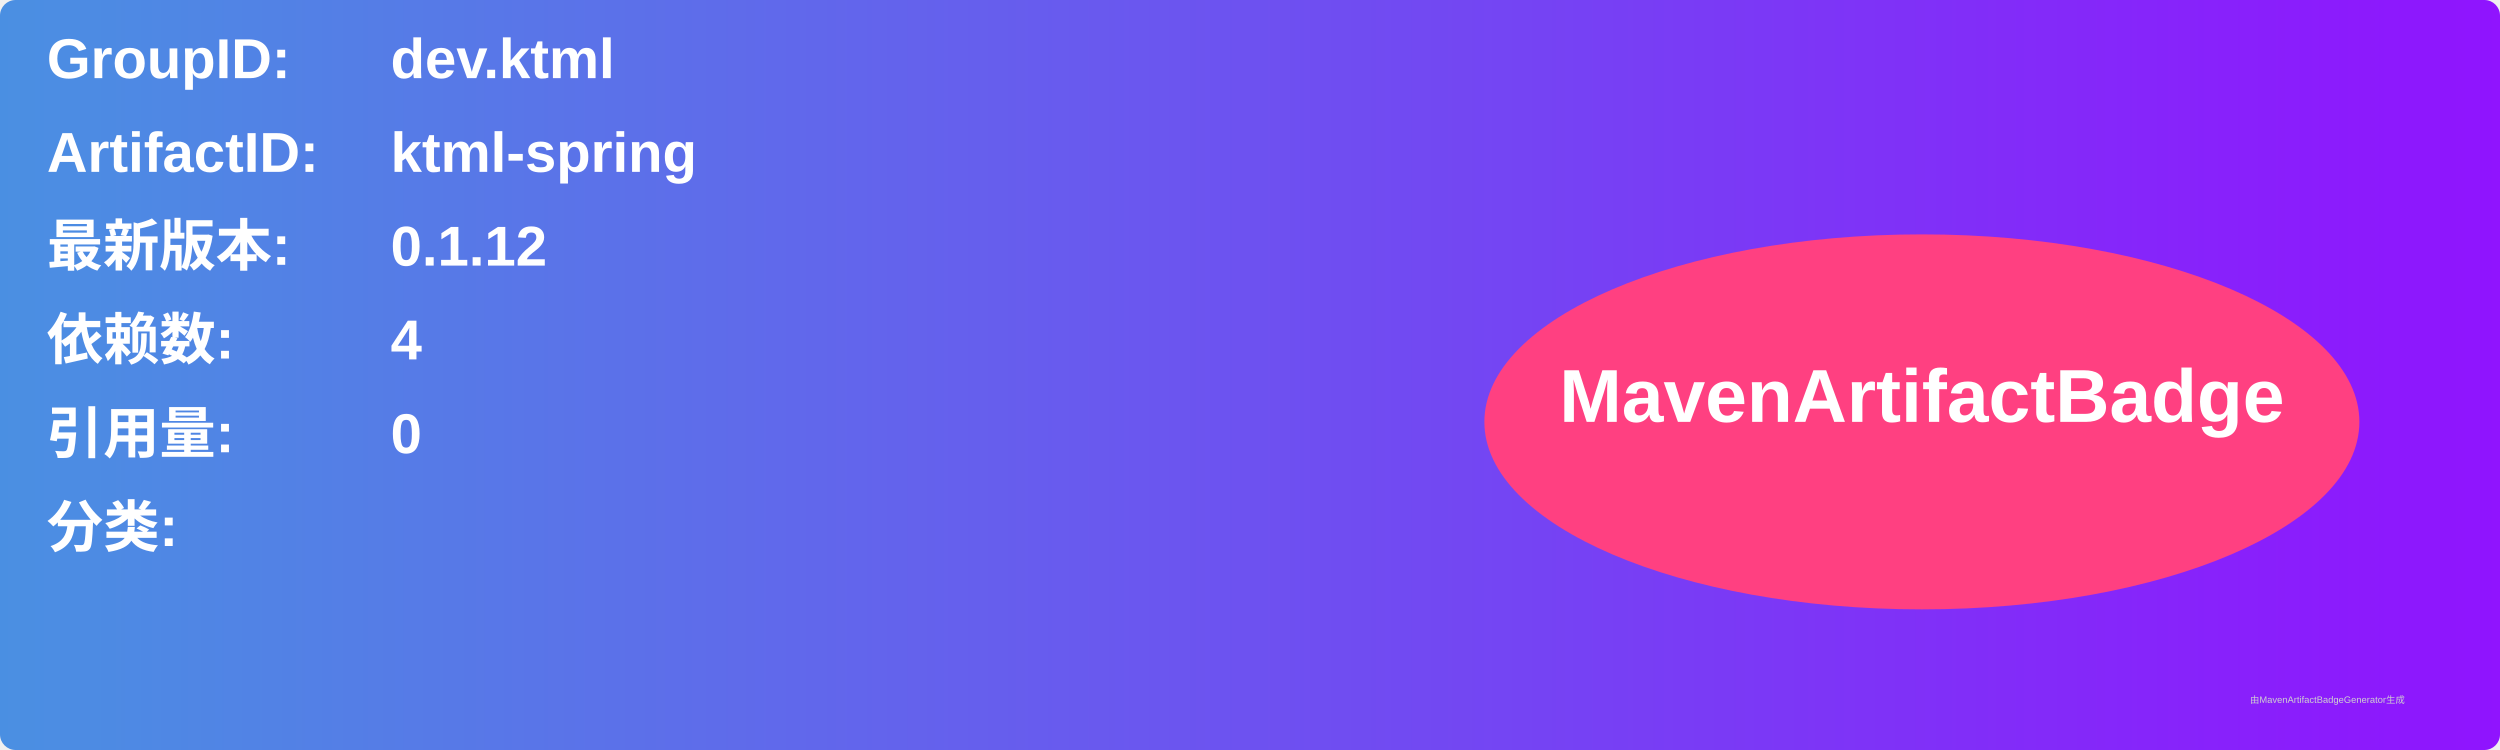
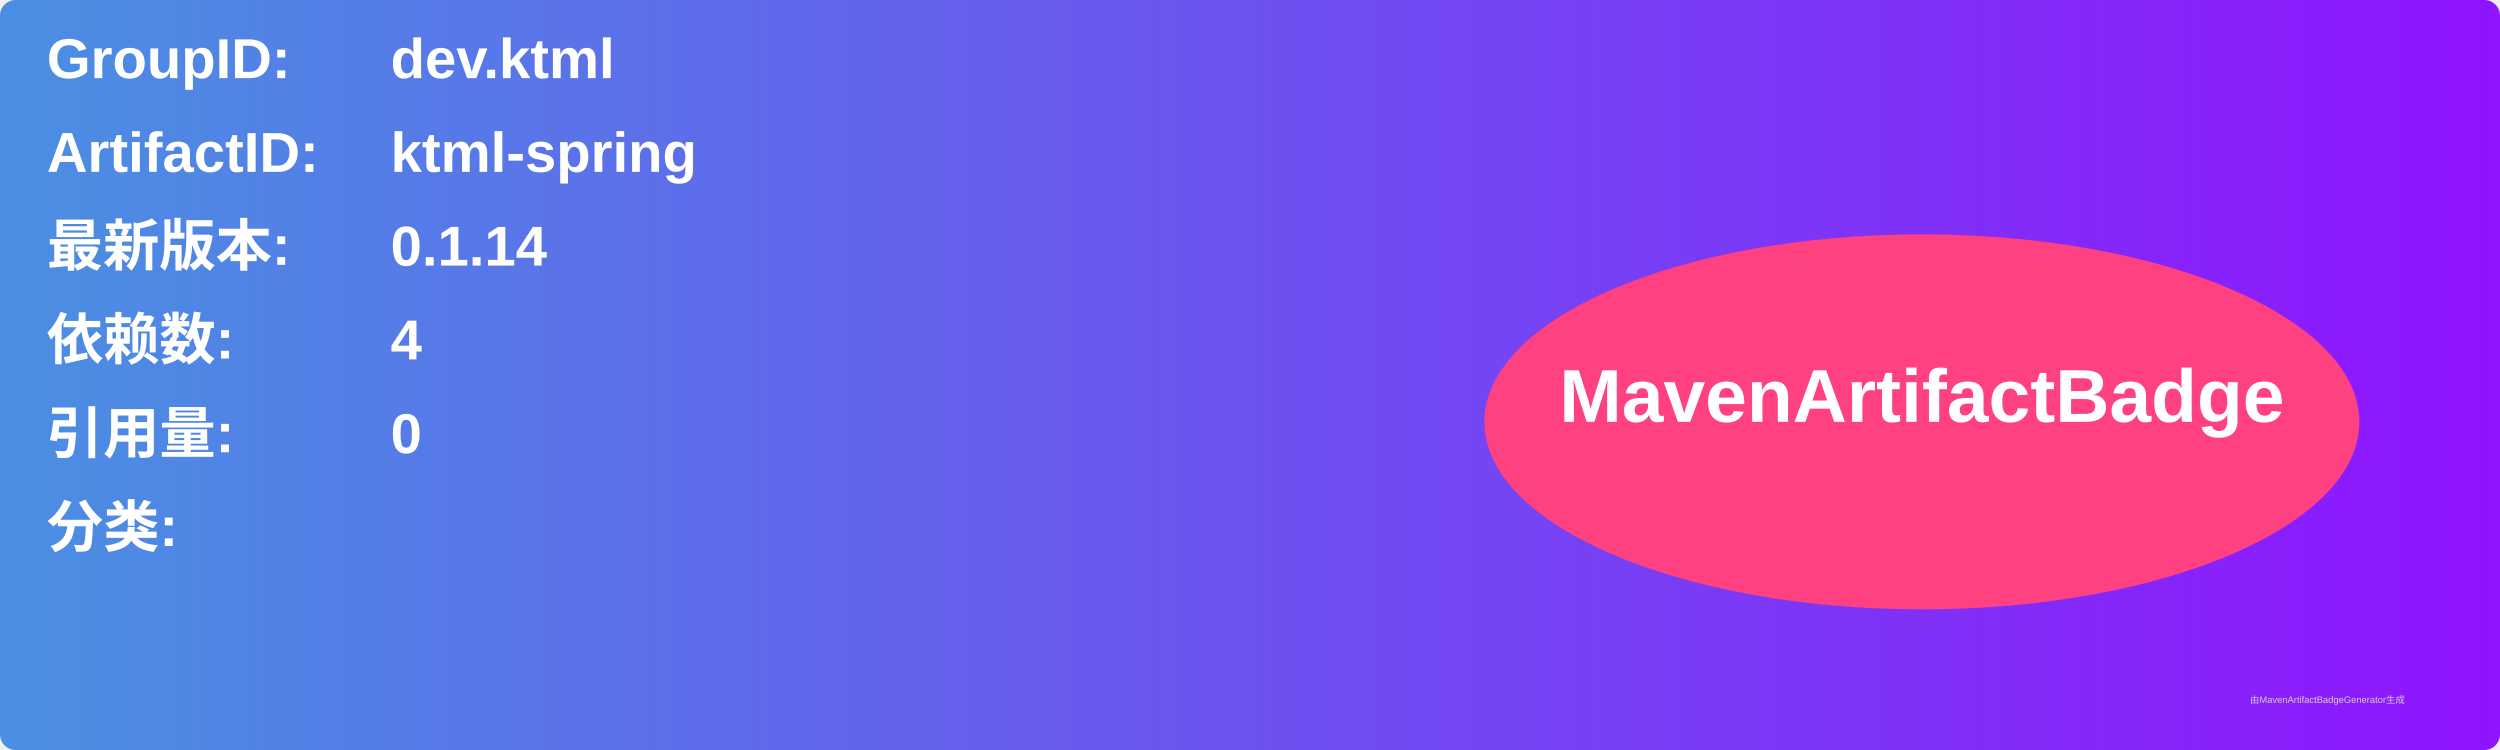
<svg xmlns="http://www.w3.org/2000/svg" width="800" height="240" viewBox="0 0 800 240">
  <linearGradient id="grad" x1="0%" y1="0%" x2="100%" y2="0%">
    <stop offset="0%" stop-color="#4a90e2" />
    <stop offset="100%" stop-color="#9013fe" />
  </linearGradient>
  <rect width="100%" height="100%" rx="5" ry="5" fill="url(#grad)" />
  <g transform="translate(15, 15)">
    <text x="0" y="10" font-family="Arial" font-size="18" fill="white" font-weight="bold" width="260">GroupID:</text>
    <text x="110" y="10" font-family="Arial" font-size="18" fill="white" font-weight="bold" width="460">dev.ktml</text>
    <text x="0" y="40" font-family="Arial" font-size="18" fill="white" font-weight="bold" width="260">ArtifactID:</text>
    <text x="110" y="40" font-family="Arial" font-size="18" fill="white" font-weight="bold" width="460">ktml-spring</text>
    <text x="0" y="70" font-family="Arial" font-size="18" fill="white" font-weight="bold">最新版本:</text>
    <text x="110" y="70" font-family="Arial" font-size="18" fill="white" font-weight="bold">
-       <tspan font-weight="bold">0.1.12</tspan>
+       <tspan font-weight="bold">0.1.14</tspan>
    </text>
    <text x="0" y="100" font-family="Arial" font-size="18" fill="white" font-weight="bold">依赖数: </text>
    <text x="110" y="100" font-family="Arial" font-size="18" fill="white">
      <tspan font-weight="bold">4</tspan>
    </text>
    <text x="0" y="130" font-family="Arial" font-size="18" fill="white" font-weight="bold">引用量: </text>
    <text x="110" y="130" font-family="Arial" font-size="18" fill="white">
      <tspan font-weight="bold">0</tspan>
    </text>
    <text x="0" y="160" font-family="Arial" font-size="18" fill="white" font-weight="bold">分类:</text>
    <text x="10" y="190" font-family="Arial" font-size="10" fill="white">
      <tspan font-weight="bold" />
    </text>
    <ellipse cx="600" cy="120" rx="140" ry="60" fill="#ff4081" />
    <text x="600" y="120" text-anchor="middle" font-family="Arial" font-size="24" fill="white" font-weight="bold">MavenArtifactBadge</text>
  </g>
  <text x="720" y="225" font-family="Arial" font-size="3" fill="#d0d0d0">由MavenArtifactBadgeGenerator生成</text>
</svg>
